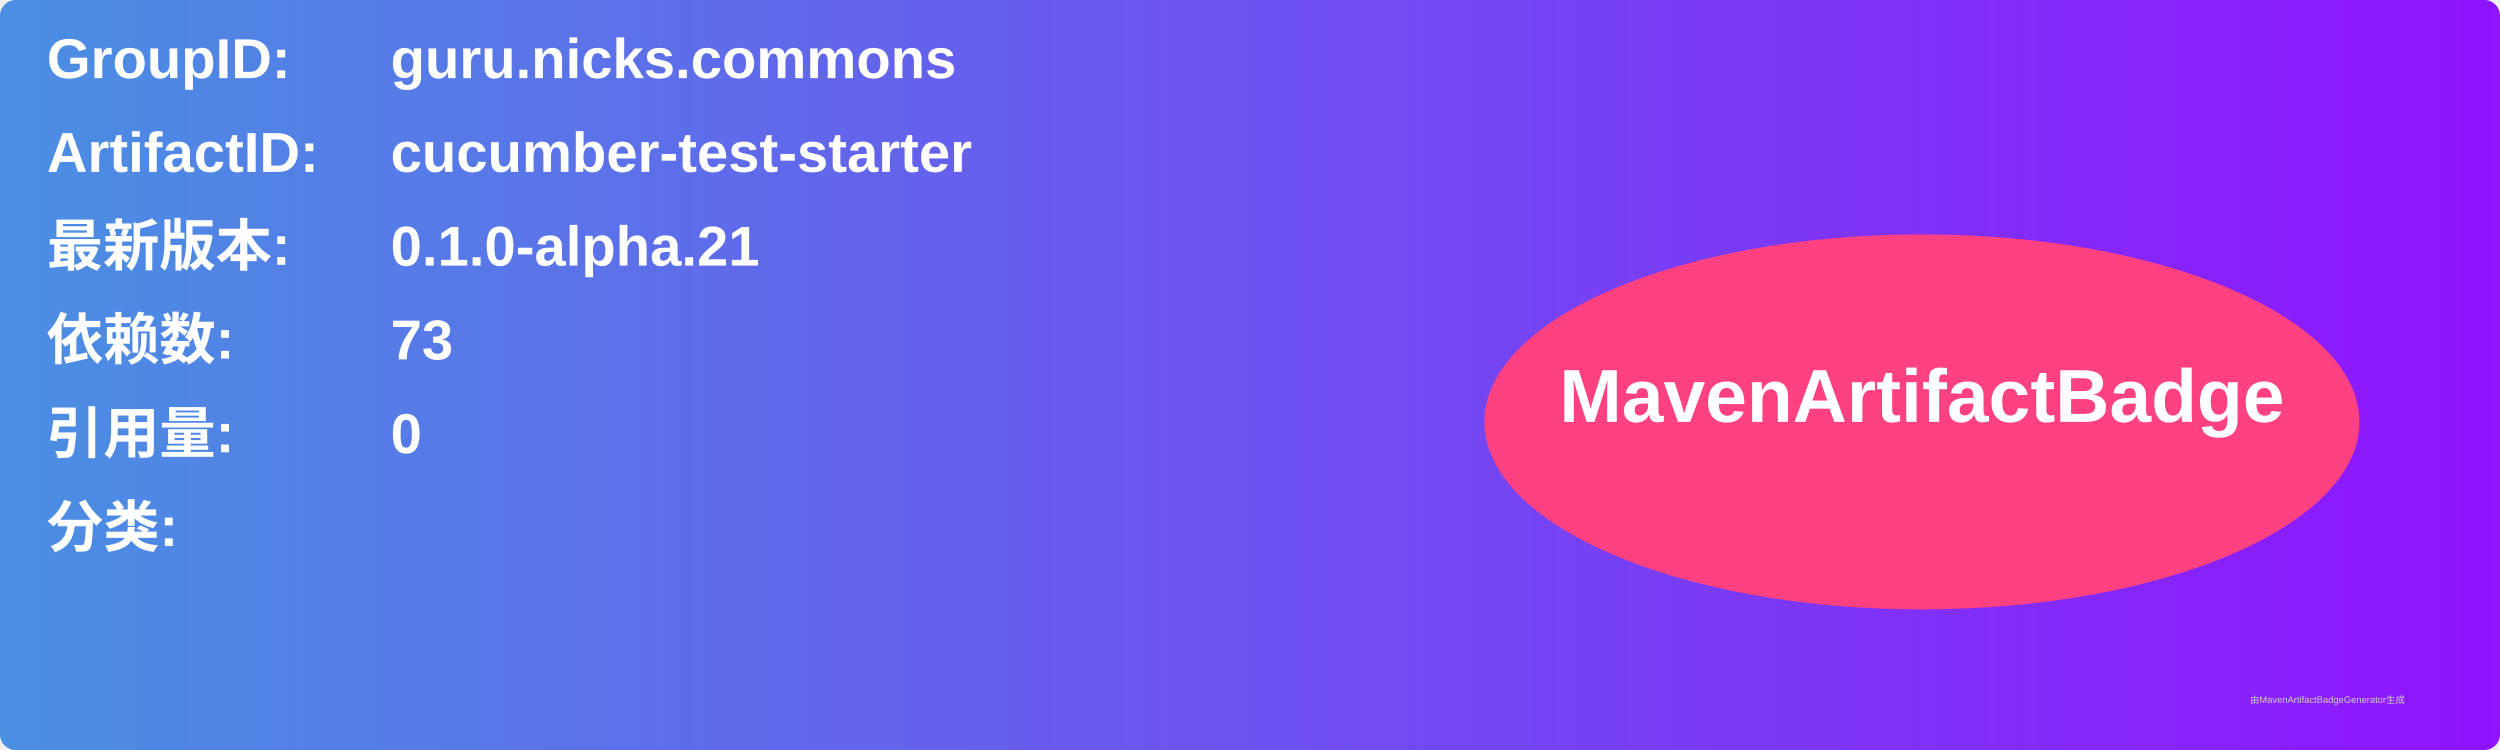
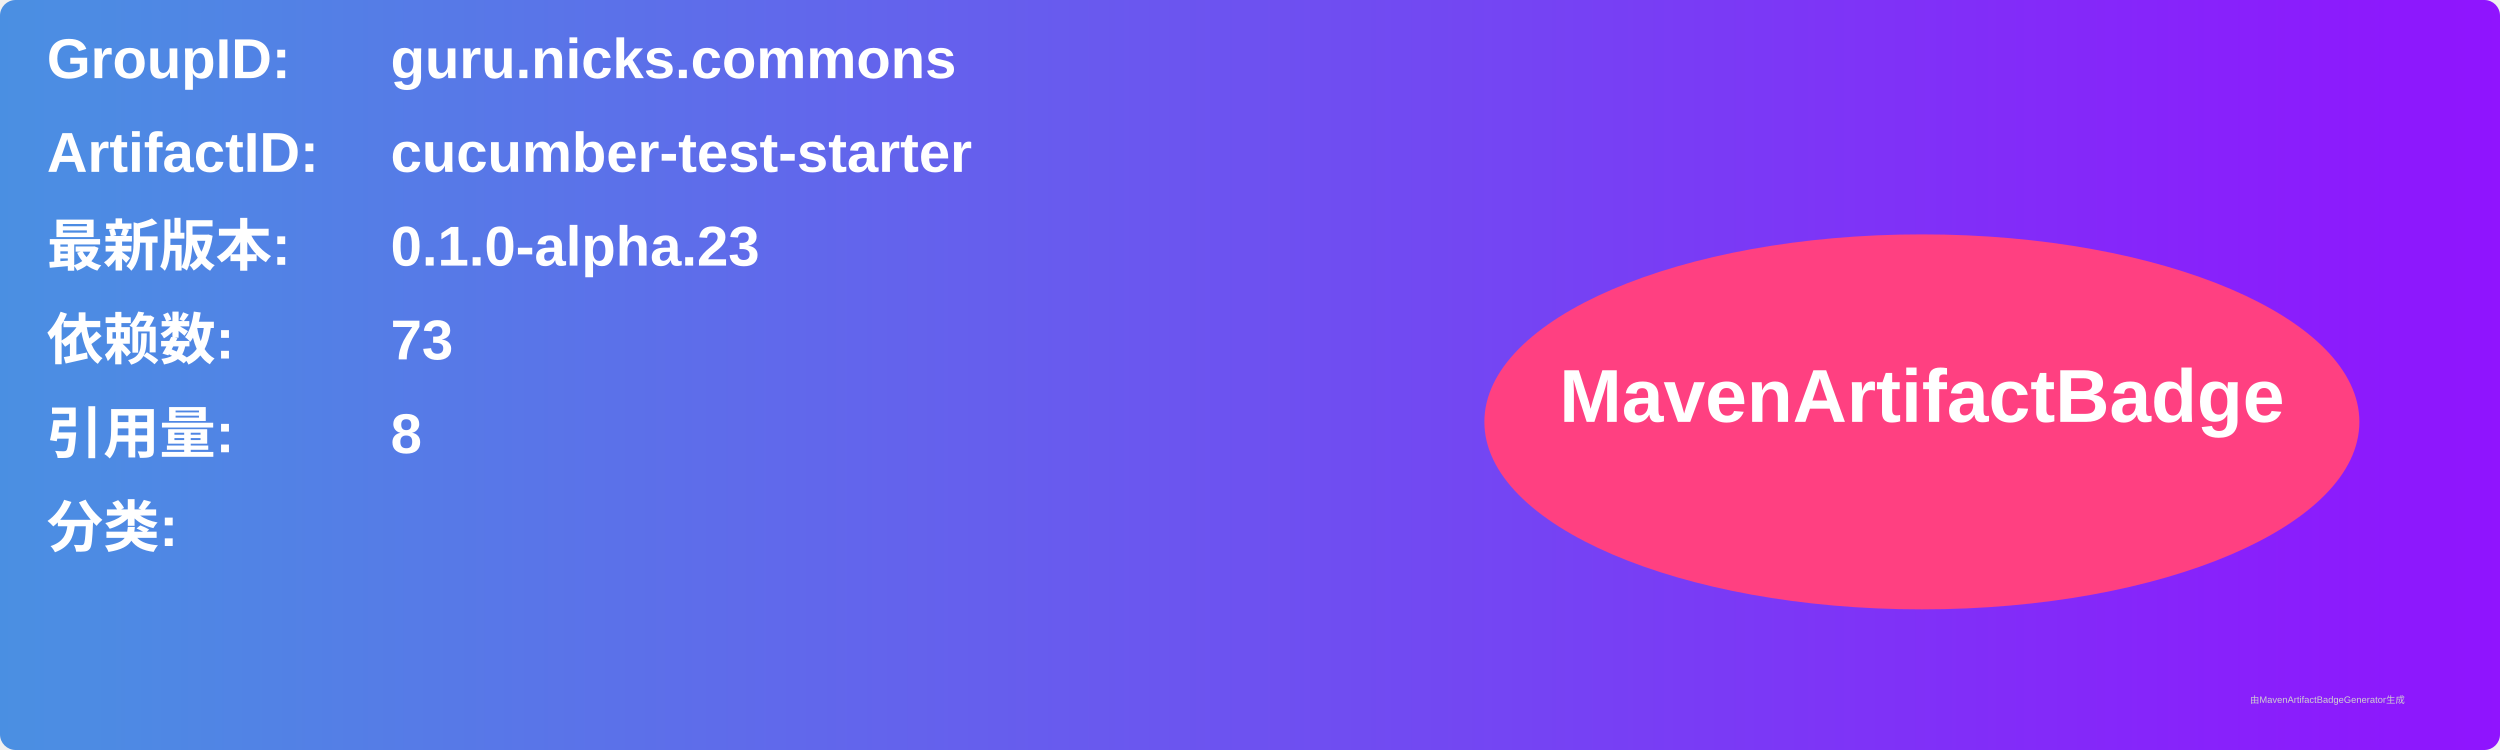
<svg xmlns="http://www.w3.org/2000/svg" width="800" height="240" viewBox="0 0 800 240">
  <linearGradient id="grad" x1="0%" y1="0%" x2="100%" y2="0%">
    <stop offset="0%" stop-color="#4a90e2" />
    <stop offset="100%" stop-color="#9013fe" />
  </linearGradient>
  <rect width="100%" height="100%" rx="5" ry="5" fill="url(#grad)" />
  <g transform="translate(15, 15)">
    <text x="0" y="10" font-family="Arial" font-size="18" fill="white" font-weight="bold" width="260">GroupID:</text>
    <text x="110" y="10" font-family="Arial" font-size="18" fill="white" font-weight="bold" width="460">guru.nicks.commons</text>
    <text x="0" y="40" font-family="Arial" font-size="18" fill="white" font-weight="bold" width="260">ArtifactID:</text>
    <text x="110" y="40" font-family="Arial" font-size="18" fill="white" font-weight="bold" width="460">cucumber-test-starter</text>
    <text x="0" y="70" font-family="Arial" font-size="18" fill="white" font-weight="bold">最新版本:</text>
    <text x="110" y="70" font-family="Arial" font-size="18" fill="white" font-weight="bold">
-       <tspan font-weight="bold">0.1.0-alpha.21</tspan>
+       <tspan font-weight="bold">0.1.0-alpha.23</tspan>
    </text>
    <text x="0" y="100" font-family="Arial" font-size="18" fill="white" font-weight="bold">依赖数: </text>
    <text x="110" y="100" font-family="Arial" font-size="18" fill="white">
      <tspan font-weight="bold">73</tspan>
    </text>
    <text x="0" y="130" font-family="Arial" font-size="18" fill="white" font-weight="bold">引用量: </text>
    <text x="110" y="130" font-family="Arial" font-size="18" fill="white">
-       <tspan font-weight="bold">0</tspan>
+       <tspan font-weight="bold">8</tspan>
    </text>
    <text x="0" y="160" font-family="Arial" font-size="18" fill="white" font-weight="bold">分类:</text>
    <text x="10" y="190" font-family="Arial" font-size="10" fill="white">
      <tspan font-weight="bold" />
    </text>
    <ellipse cx="600" cy="120" rx="140" ry="60" fill="#ff4081" />
    <text x="600" y="120" text-anchor="middle" font-family="Arial" font-size="24" fill="white" font-weight="bold">MavenArtifactBadge</text>
  </g>
  <text x="720" y="225" font-family="Arial" font-size="3" fill="#d0d0d0">由MavenArtifactBadgeGenerator生成</text>
</svg>
